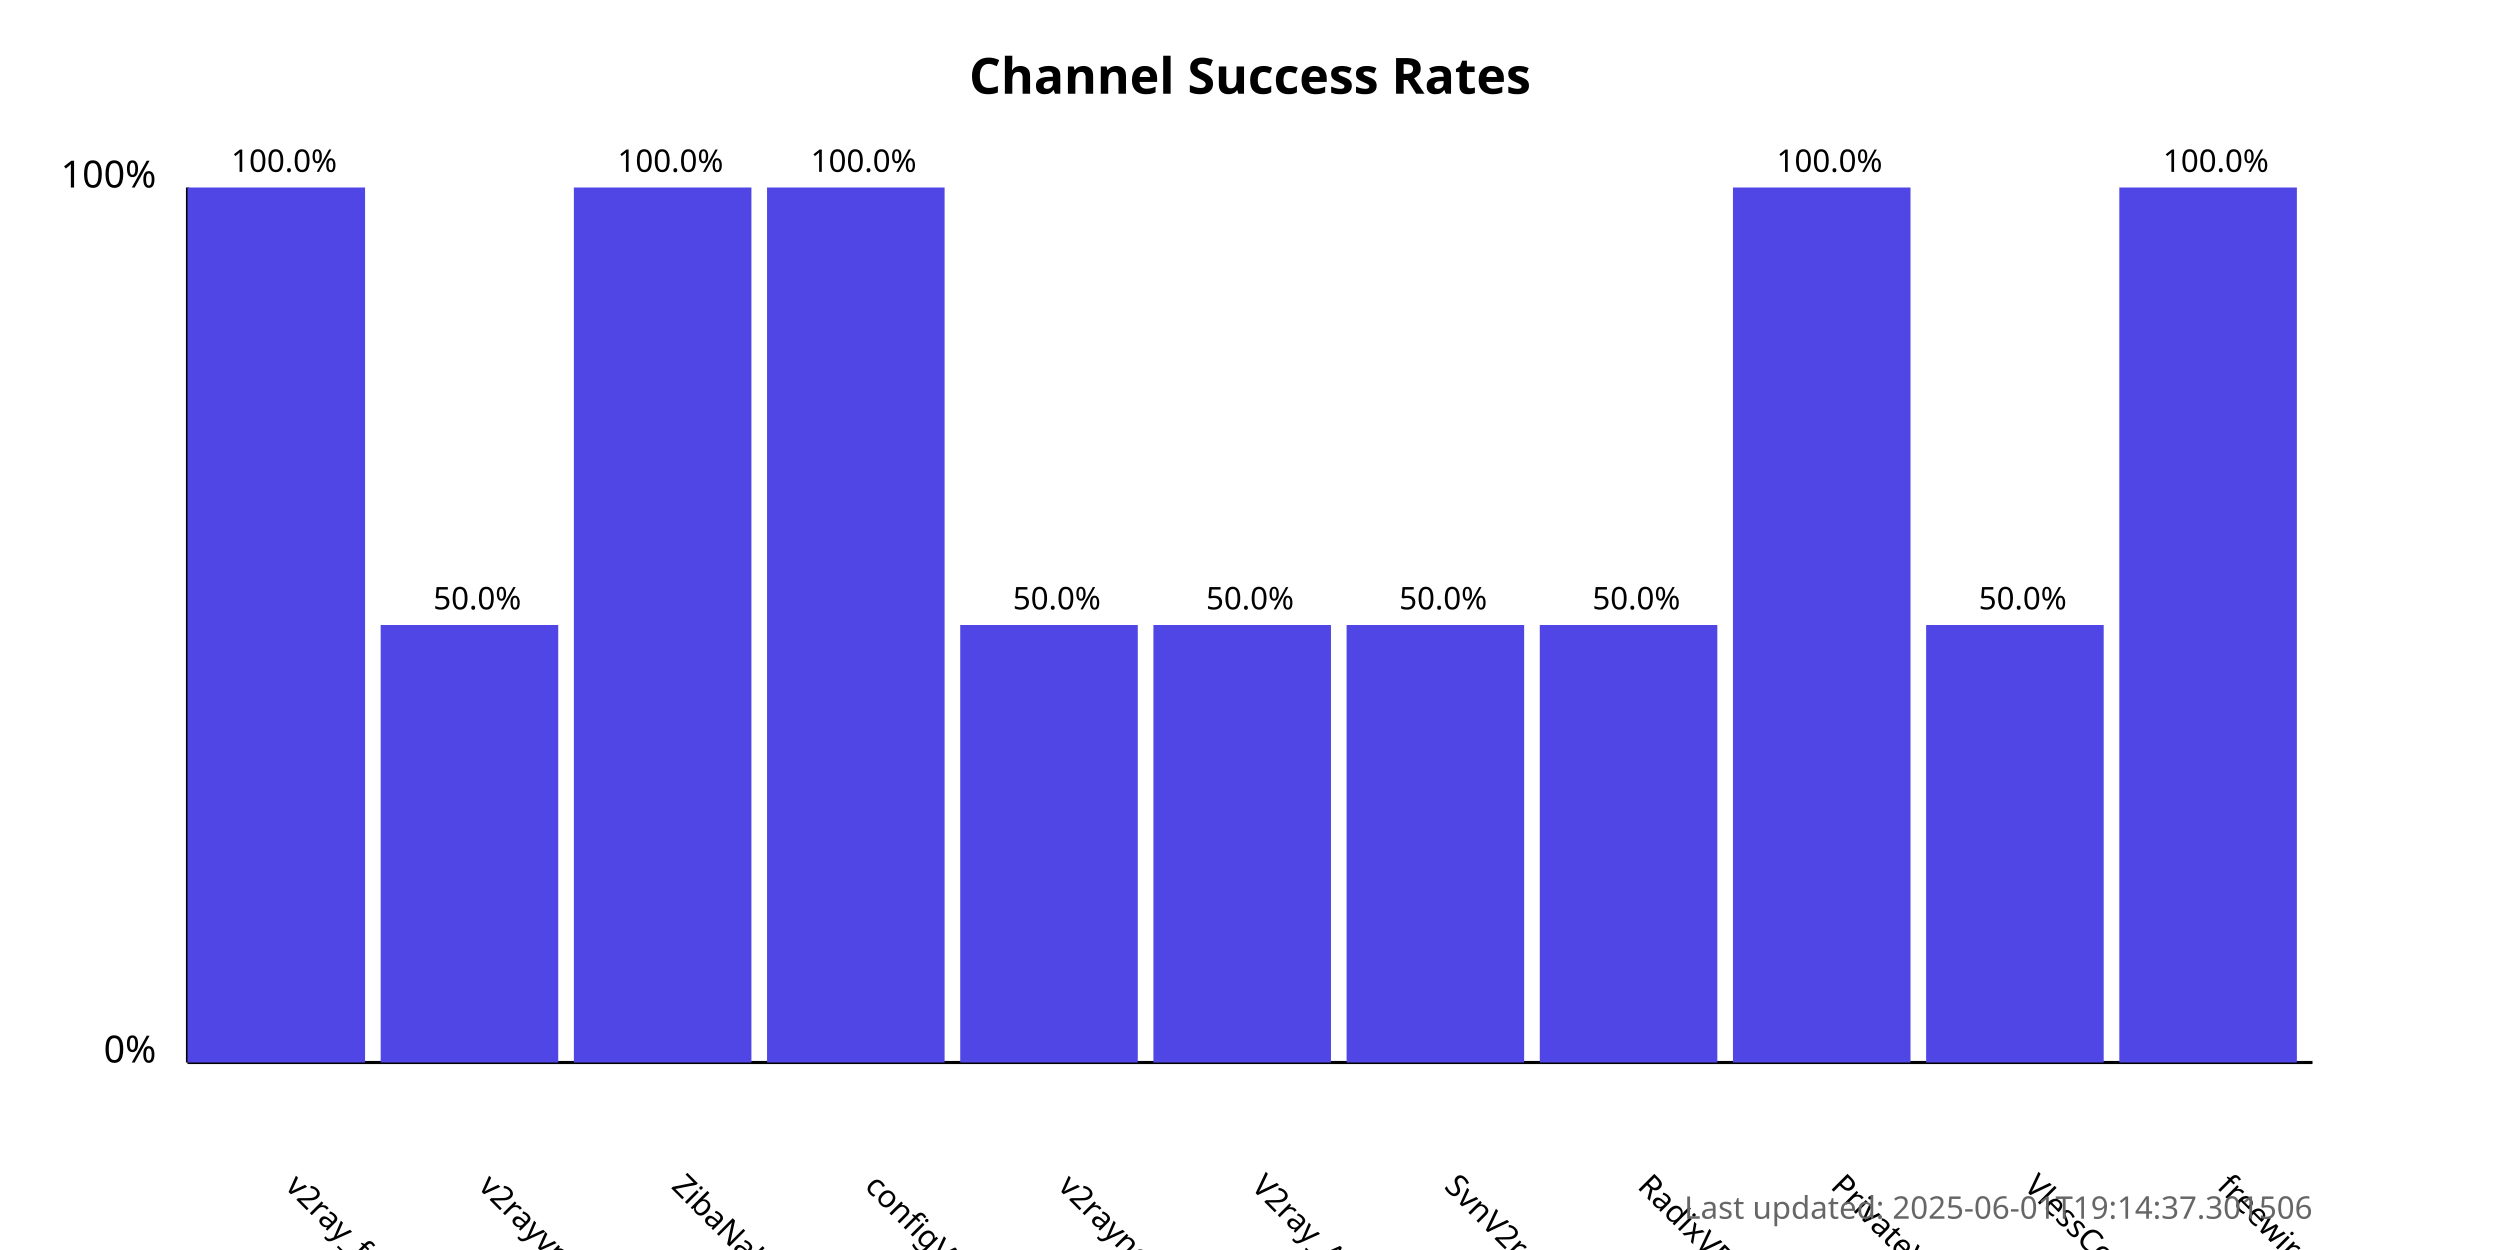
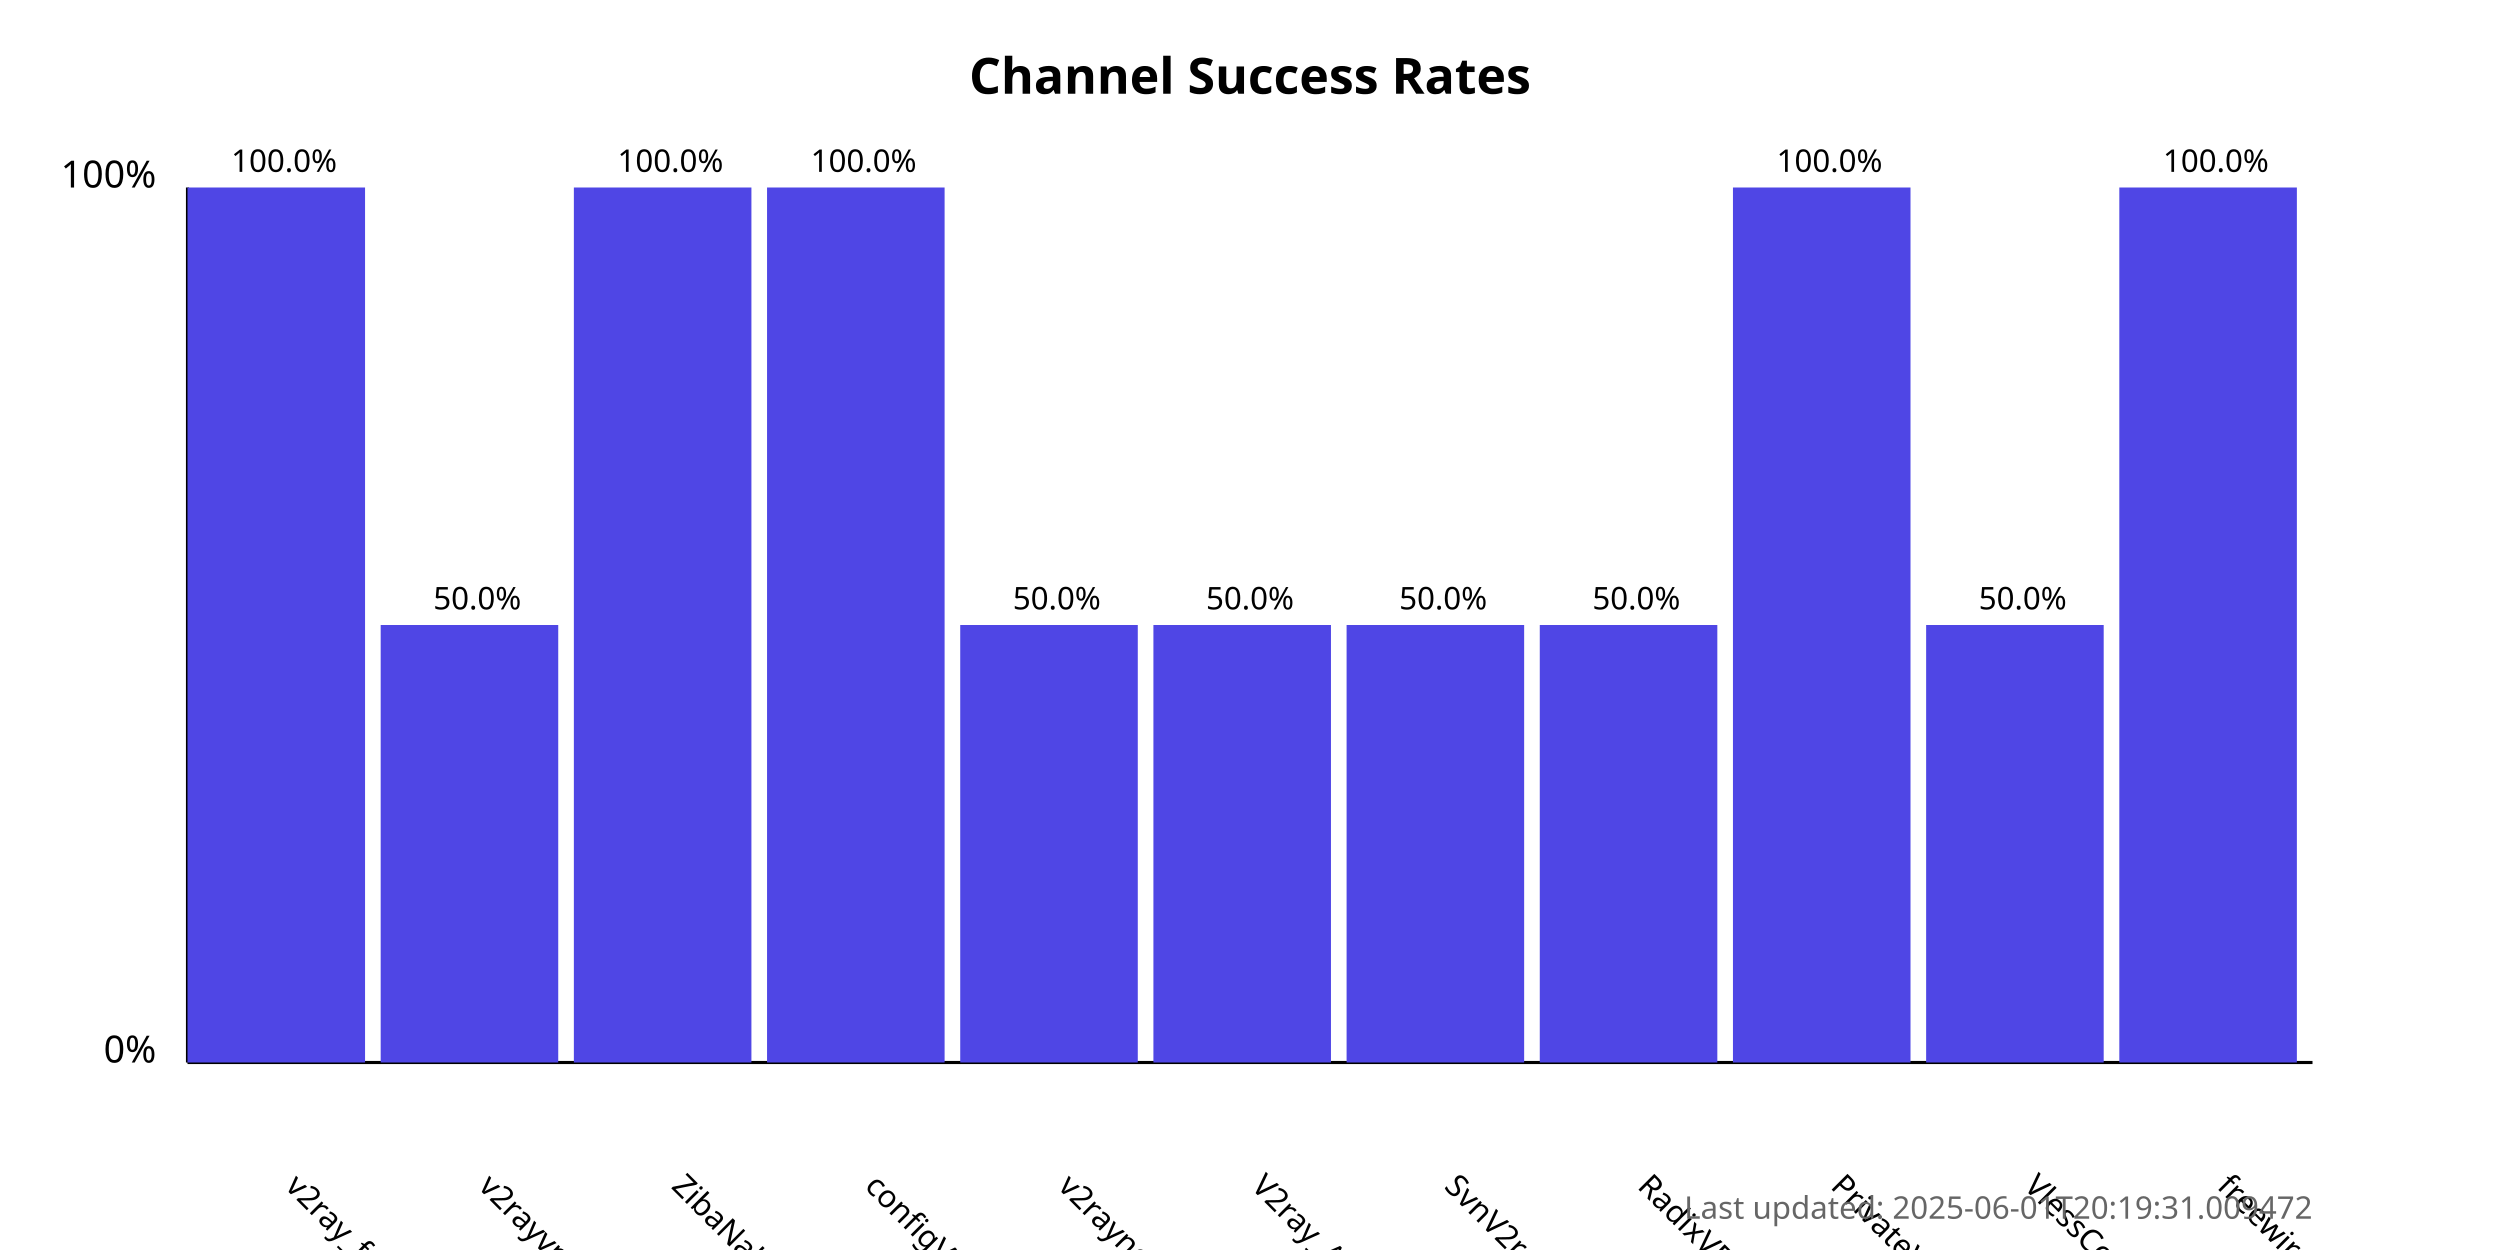
<svg xmlns="http://www.w3.org/2000/svg" width="800" height="400">
  <style>
            .chart-title { font: bold 16px sans-serif; }
            .axis-label { font: 12px sans-serif; }
            .tick-label { font: 10px sans-serif; }
            .bar { fill: #4f46e5; }
            .bar:hover { fill: #6366f1; }
            .timestamp { font: 10px sans-serif; fill: #666; }
        </style>
  <text x="400.0" y="30" text-anchor="middle" class="chart-title">
            Channel Success Rates
        </text>
  <line x1="60" y1="340" x2="60" y2="60" stroke="black" stroke-width="1" />
  <line x1="60" y1="340" x2="740" y2="340" stroke="black" stroke-width="1" />
  <text x="50" y="340" text-anchor="end" class="axis-label">0%</text>
  <text x="50" y="60" text-anchor="end" class="axis-label">100%</text>
  <g>
    <rect x="60" y="60.0" width="56.818" height="280.0" class="bar" />
    <text x="90.909" y="380" transform="rotate(45, 90.90909, 380)" text-anchor="start" class="tick-label">
                v2ray_free_conf
            </text>
    <text x="90.909" y="55.0" text-anchor="middle" class="tick-label">
                100.0%
            </text>
  </g>
  <g>
    <rect x="121.818" y="200.0" width="56.818" height="140.0" class="bar" />
    <text x="152.727" y="380" transform="rotate(45, 152.7273, 380)" text-anchor="start" class="tick-label">
                v2rayvpno
            </text>
    <text x="152.727" y="195.0" text-anchor="middle" class="tick-label">
                50.0%
            </text>
  </g>
  <g>
    <rect x="183.636" y="60.0" width="56.818" height="280.0" class="bar" />
    <text x="214.545" y="380" transform="rotate(45, 214.5455, 380)" text-anchor="start" class="tick-label">
                ZibaNabz
            </text>
    <text x="214.545" y="55.0" text-anchor="middle" class="tick-label">
                100.0%
            </text>
  </g>
  <g>
    <rect x="245.455" y="60.0" width="56.818" height="280.0" class="bar" />
    <text x="276.364" y="380" transform="rotate(45, 276.3636, 380)" text-anchor="start" class="tick-label">
                configV2rayForFree
            </text>
    <text x="276.364" y="55.0" text-anchor="middle" class="tick-label">
                100.0%
            </text>
  </g>
  <g>
    <rect x="307.273" y="200.0" width="56.818" height="140.0" class="bar" />
    <text x="338.182" y="380" transform="rotate(45, 338.1818, 380)" text-anchor="start" class="tick-label">
                v2rayngvpn
            </text>
    <text x="338.182" y="195.0" text-anchor="middle" class="tick-label">
                50.0%
            </text>
  </g>
  <g>
    <rect x="369.091" y="200.0" width="56.818" height="140.0" class="bar" />
    <text x="400.0" y="380" transform="rotate(45, 400.0, 380)" text-anchor="start" class="tick-label">
                V2ray_Alpha
            </text>
    <text x="400.0" y="195.0" text-anchor="middle" class="tick-label">
                50.0%
            </text>
  </g>
  <g>
    <rect x="430.909" y="200.0" width="56.818" height="140.0" class="bar" />
    <text x="461.818" y="380" transform="rotate(45, 461.8182, 380)" text-anchor="start" class="tick-label">
                SvnV2ray
            </text>
    <text x="461.818" y="195.0" text-anchor="middle" class="tick-label">
                50.0%
            </text>
  </g>
  <g>
    <rect x="492.727" y="200.0" width="56.818" height="140.0" class="bar" />
    <text x="523.636" y="380" transform="rotate(45, 523.6364, 380)" text-anchor="start" class="tick-label">
                RadixVPN
            </text>
    <text x="523.636" y="195.0" text-anchor="middle" class="tick-label">
                50.0%
            </text>
  </g>
  <g>
    <rect x="554.545" y="60.0" width="56.818" height="280.0" class="bar" />
    <text x="585.455" y="380" transform="rotate(45, 585.4545, 380)" text-anchor="start" class="tick-label">
                PrivateVPNs
            </text>
    <text x="585.455" y="55.0" text-anchor="middle" class="tick-label">
                100.0%
            </text>
  </g>
  <g>
    <rect x="616.364" y="200.0" width="56.818" height="140.0" class="bar" />
    <text x="647.273" y="380" transform="rotate(45, 647.2727, 380)" text-anchor="start" class="tick-label">
                VlessConfig
            </text>
    <text x="647.273" y="195.0" text-anchor="middle" class="tick-label">
                50.0%
            </text>
  </g>
  <g>
    <rect x="678.182" y="60.0" width="56.818" height="280.0" class="bar" />
    <text x="709.091" y="380" transform="rotate(45, 709.0909, 380)" text-anchor="start" class="tick-label">
                freewireguard
            </text>
    <text x="709.091" y="55.0" text-anchor="middle" class="tick-label">
                100.0%
            </text>
  </g>
  <text x="740" y="390" text-anchor="end" class="timestamp">
-             Last updated: 2025-06-01T19:14:37.301506
+             Last updated: 2025-06-01T20:19:31.009472
        </text>
</svg>
